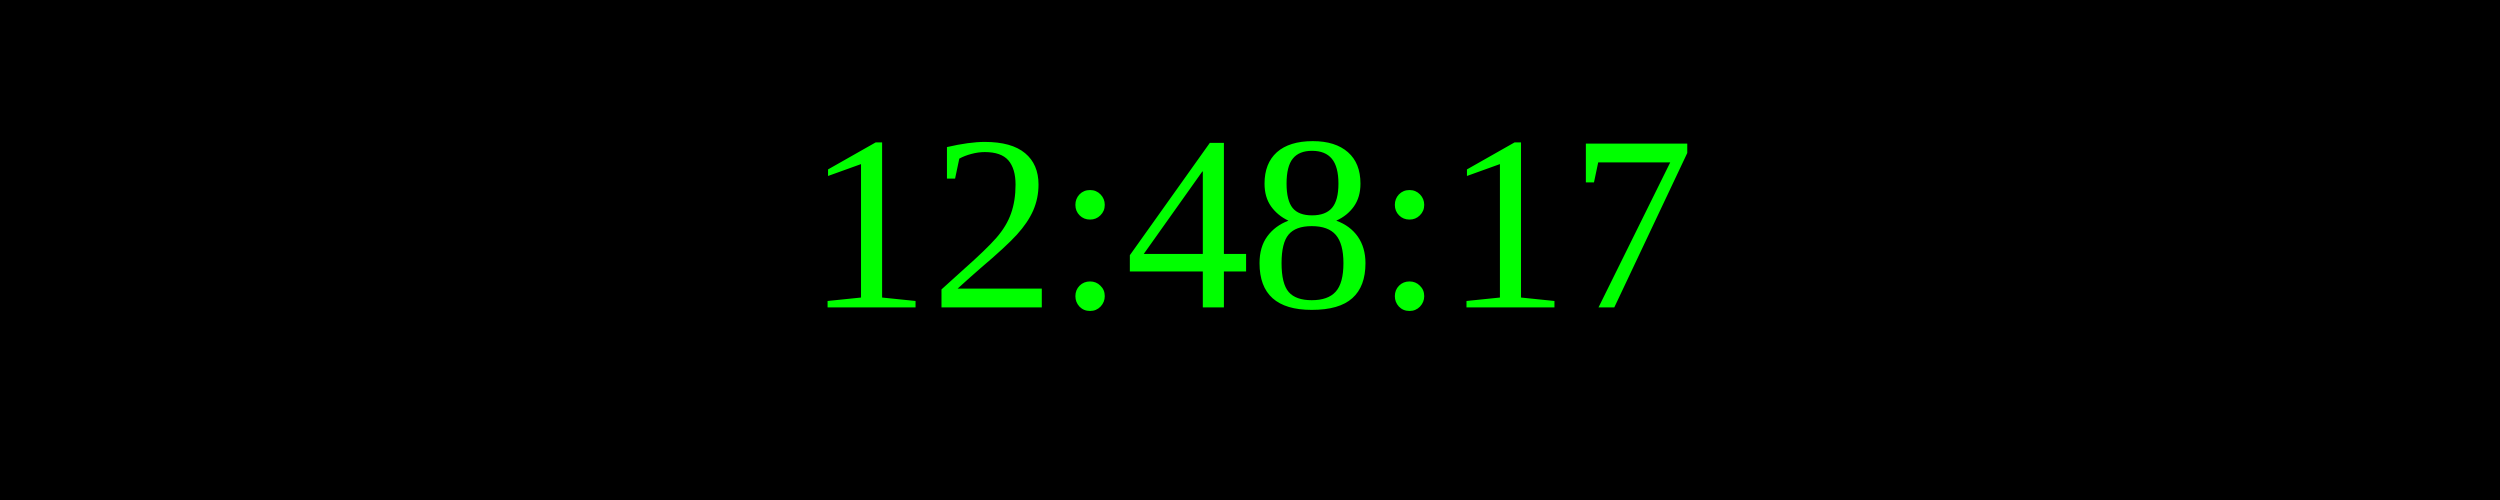
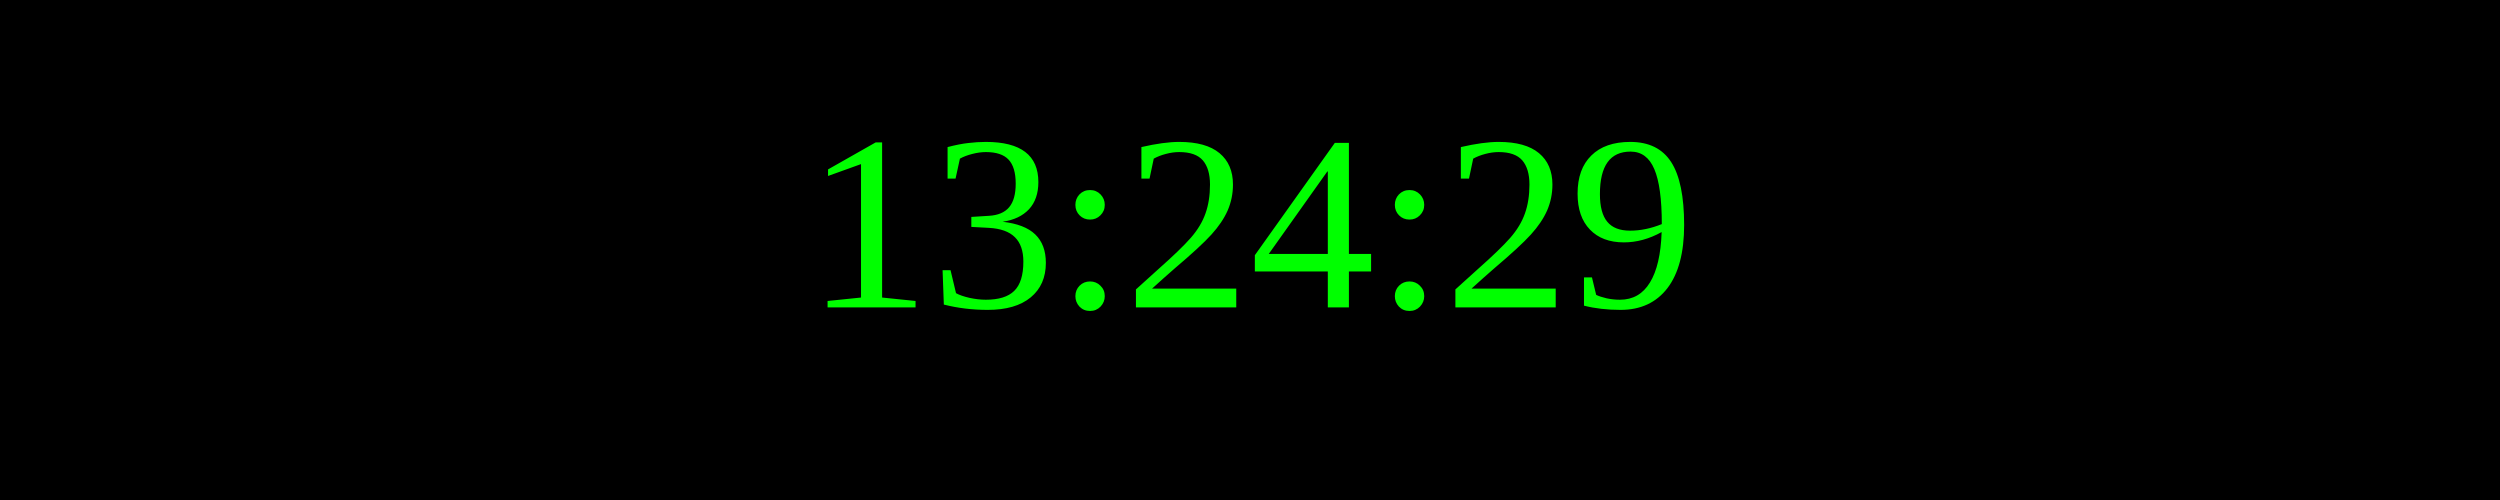
<svg xmlns="http://www.w3.org/2000/svg" width="250" height="50">
  <rect width="100%" height="100%" fill="black" />
  <text x="50%" y="50%" font-size="25" fill="lime" text-anchor="middle" dominant-baseline="middle">
- 12:48:17
+ 13:24:29
</text>
</svg>
